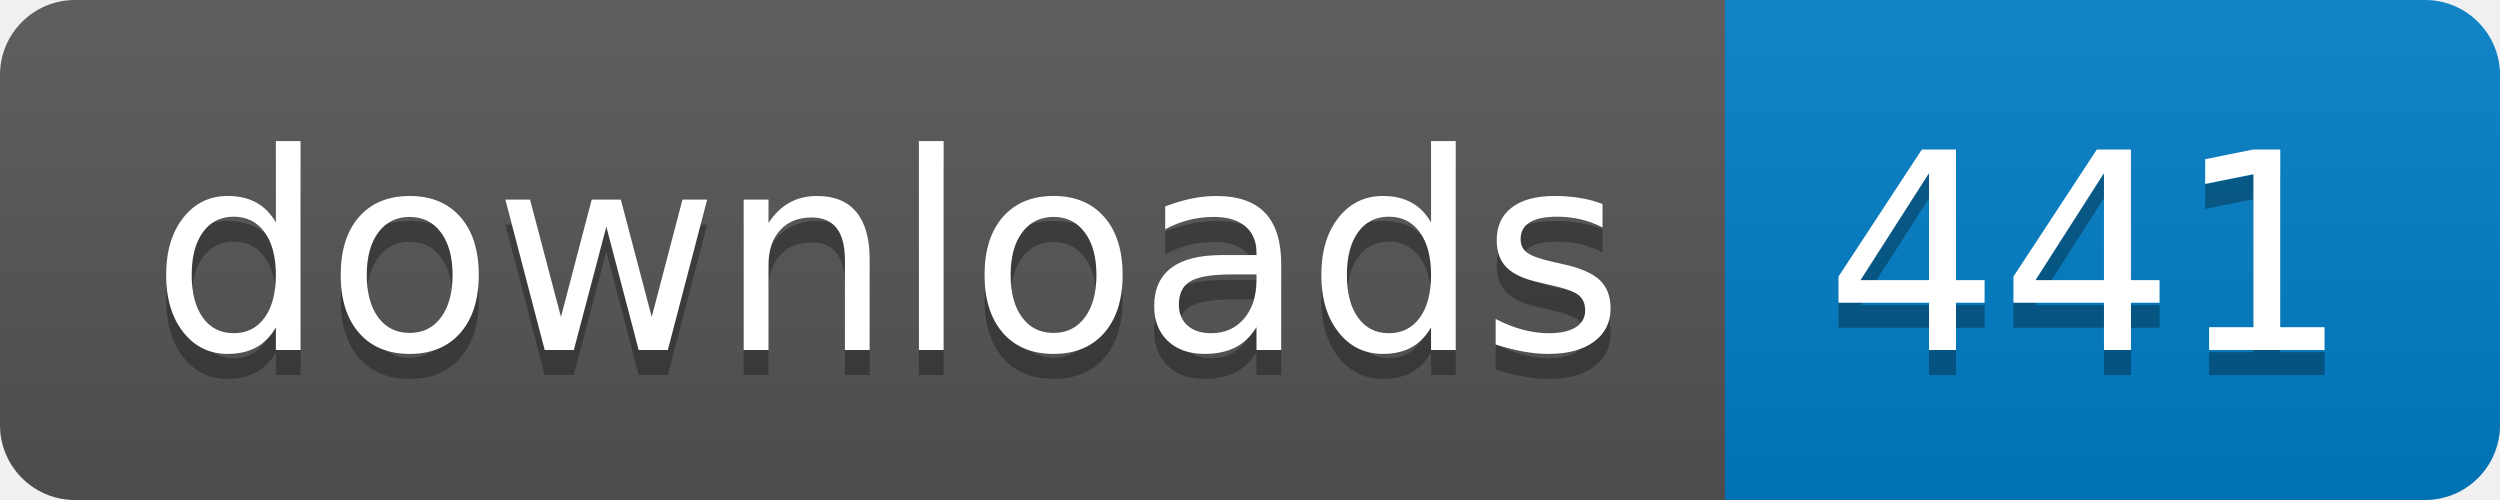
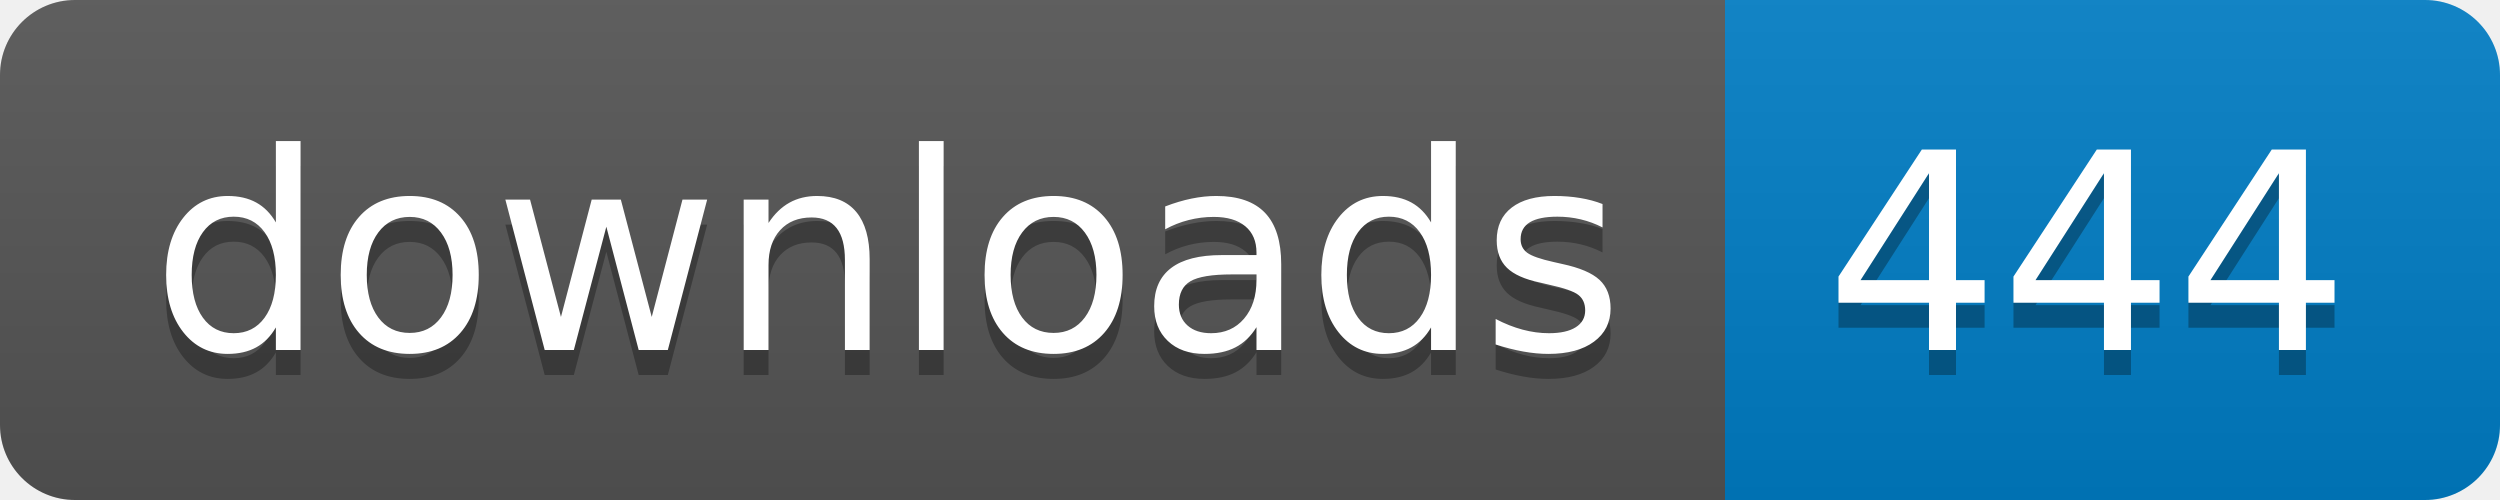
- <svg xmlns="http://www.w3.org/2000/svg" width="100" height="20" role="img" aria-label="downloads: 441">
+ <svg xmlns="http://www.w3.org/2000/svg" width="100" height="20" role="img" aria-label="downloads: 444">
  <linearGradient id="s" x2="0" y2="100%">
    <stop offset="0" stop-color="#bbb" stop-opacity=".1" />
    <stop offset="1" stop-opacity=".1" />
  </linearGradient>
  <clipPath id="r">
    <rect width="100" height="20" rx="3" fill="#fff" />
  </clipPath>
  <g clip-path="url(#r)">
    <rect width="69" height="20" fill="#555" />
    <rect x="69" width="31" height="20" fill="#007ec6" />
    <rect width="100" height="20" fill="url(#s)" />
  </g>
  <g fill="#fff" text-anchor="middle" font-family="Verdana,Geneva,DejaVu Sans,sans-serif" text-rendering="geometricPrecision" font-size="110">
    <text aria-hidden="true" x="355" y="150" fill="#010101" fill-opacity=".3" transform="scale(.1)" textLength="590">downloads</text>
    <text x="355" y="140" transform="scale(.1)" fill="#fff" textLength="590">downloads</text>
-     <text aria-hidden="true" x="835" y="150" fill="#010101" fill-opacity=".3" transform="scale(.1)" textLength="210">441</text>
-     <text x="835" y="140" transform="scale(.1)" fill="#fff" textLength="210">441</text>
+     <text aria-hidden="true" x="835" y="150" fill="#010101" fill-opacity=".3" transform="scale(.1)" textLength="210">444</text>
+     <text x="835" y="140" transform="scale(.1)" fill="#fff" textLength="210">444</text>
  </g>
</svg>
